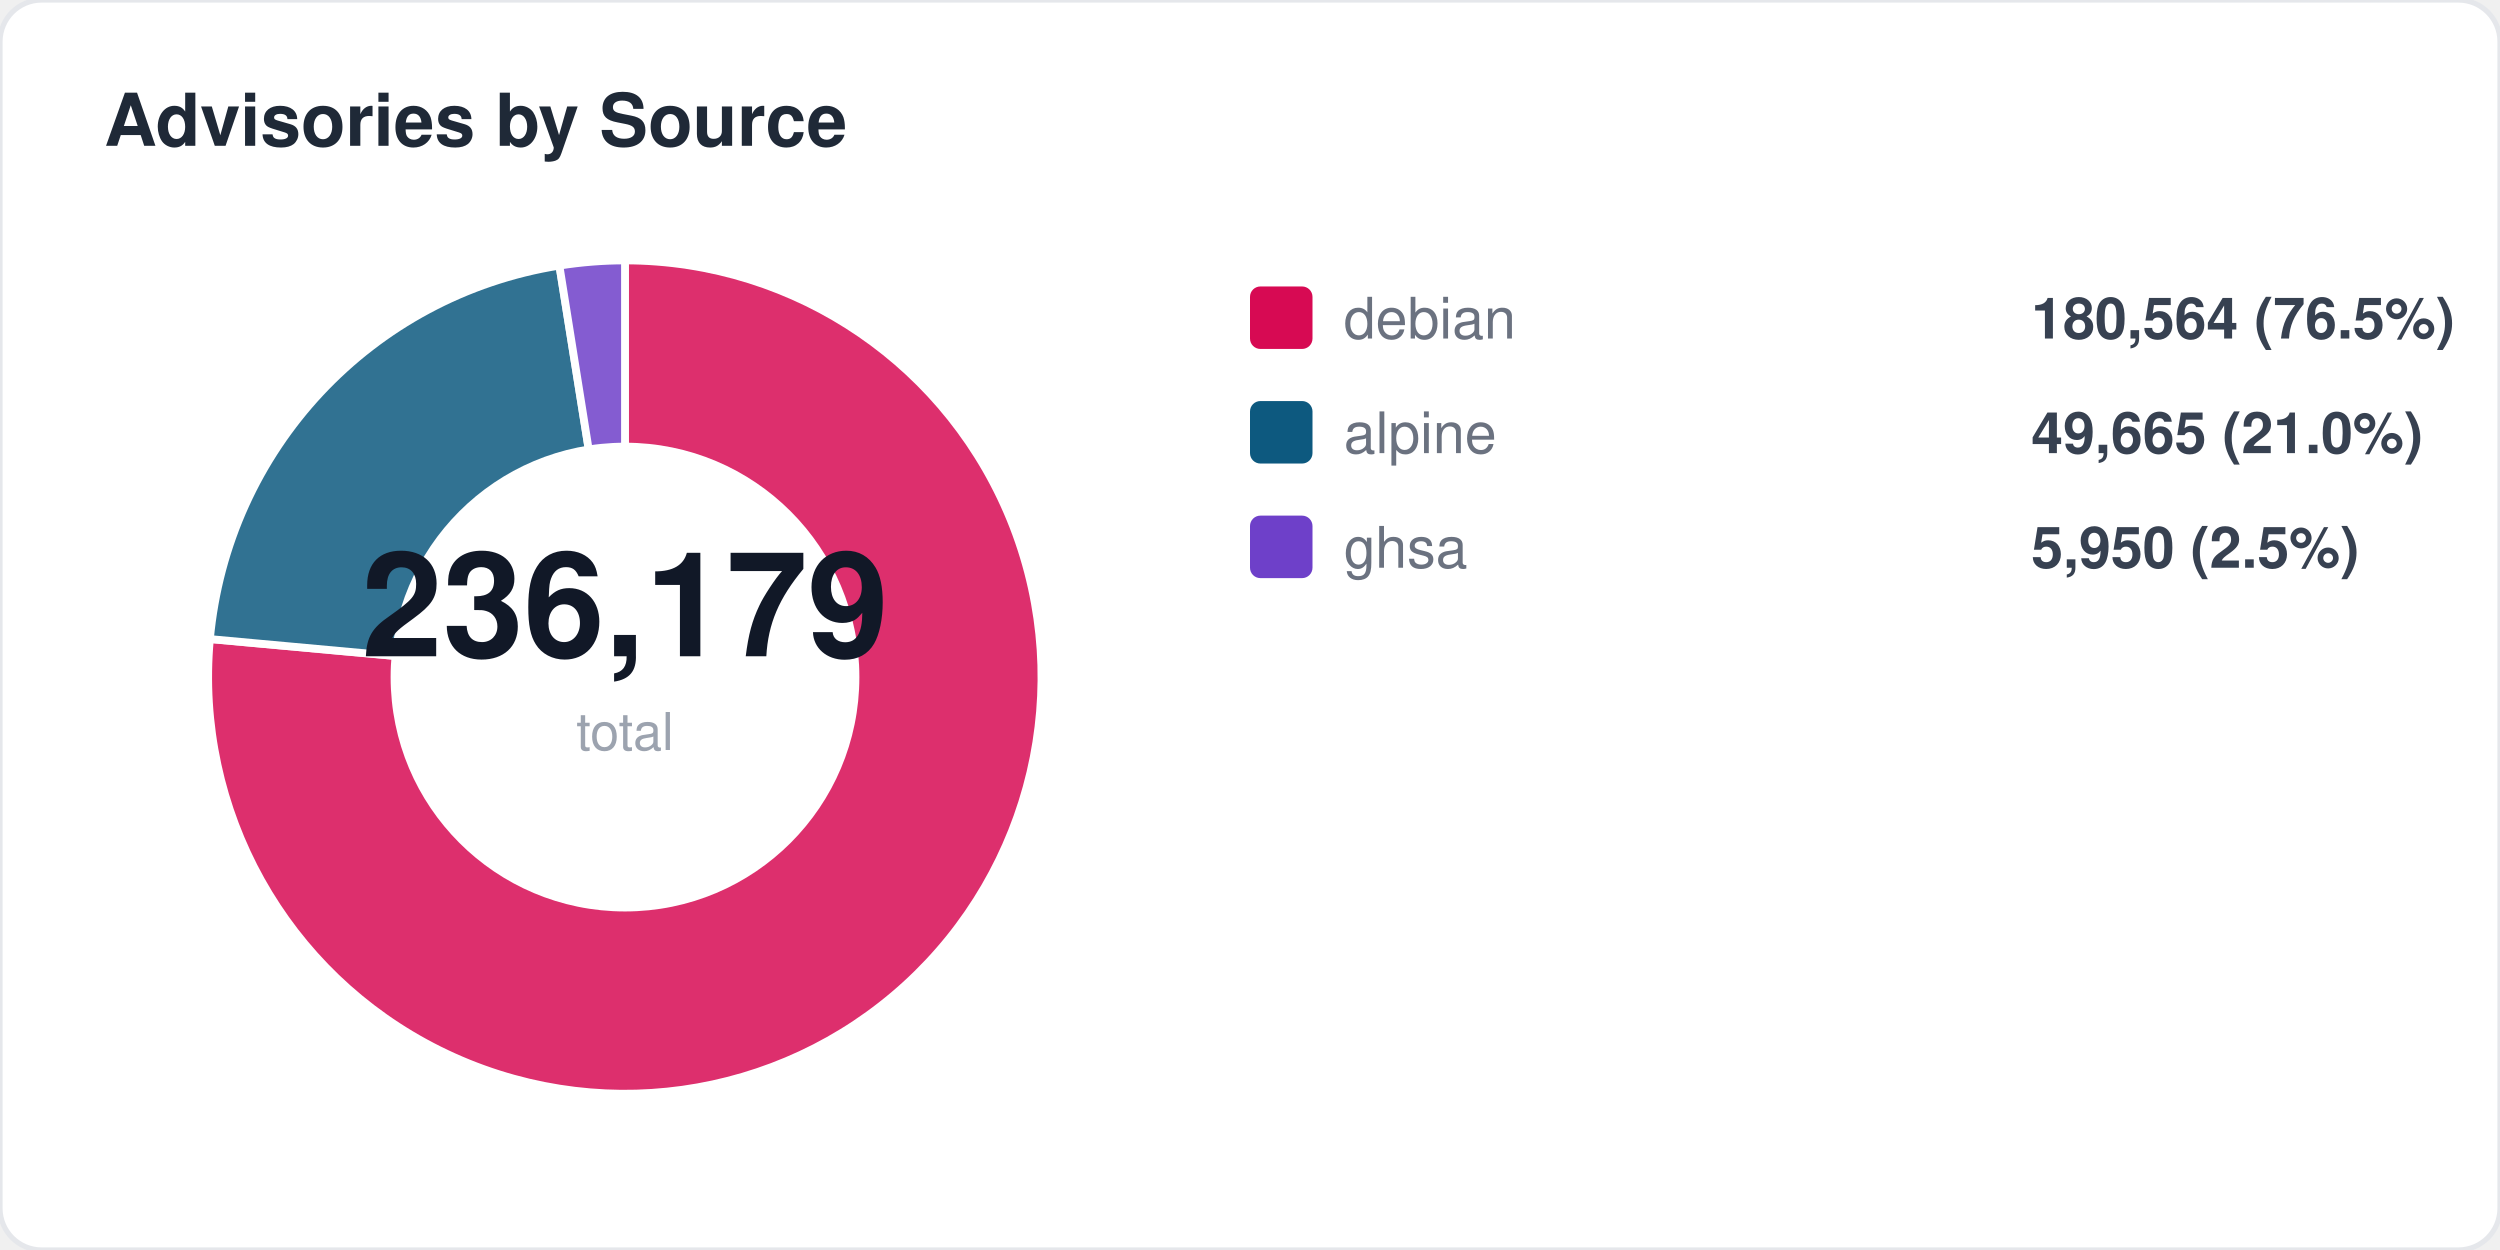
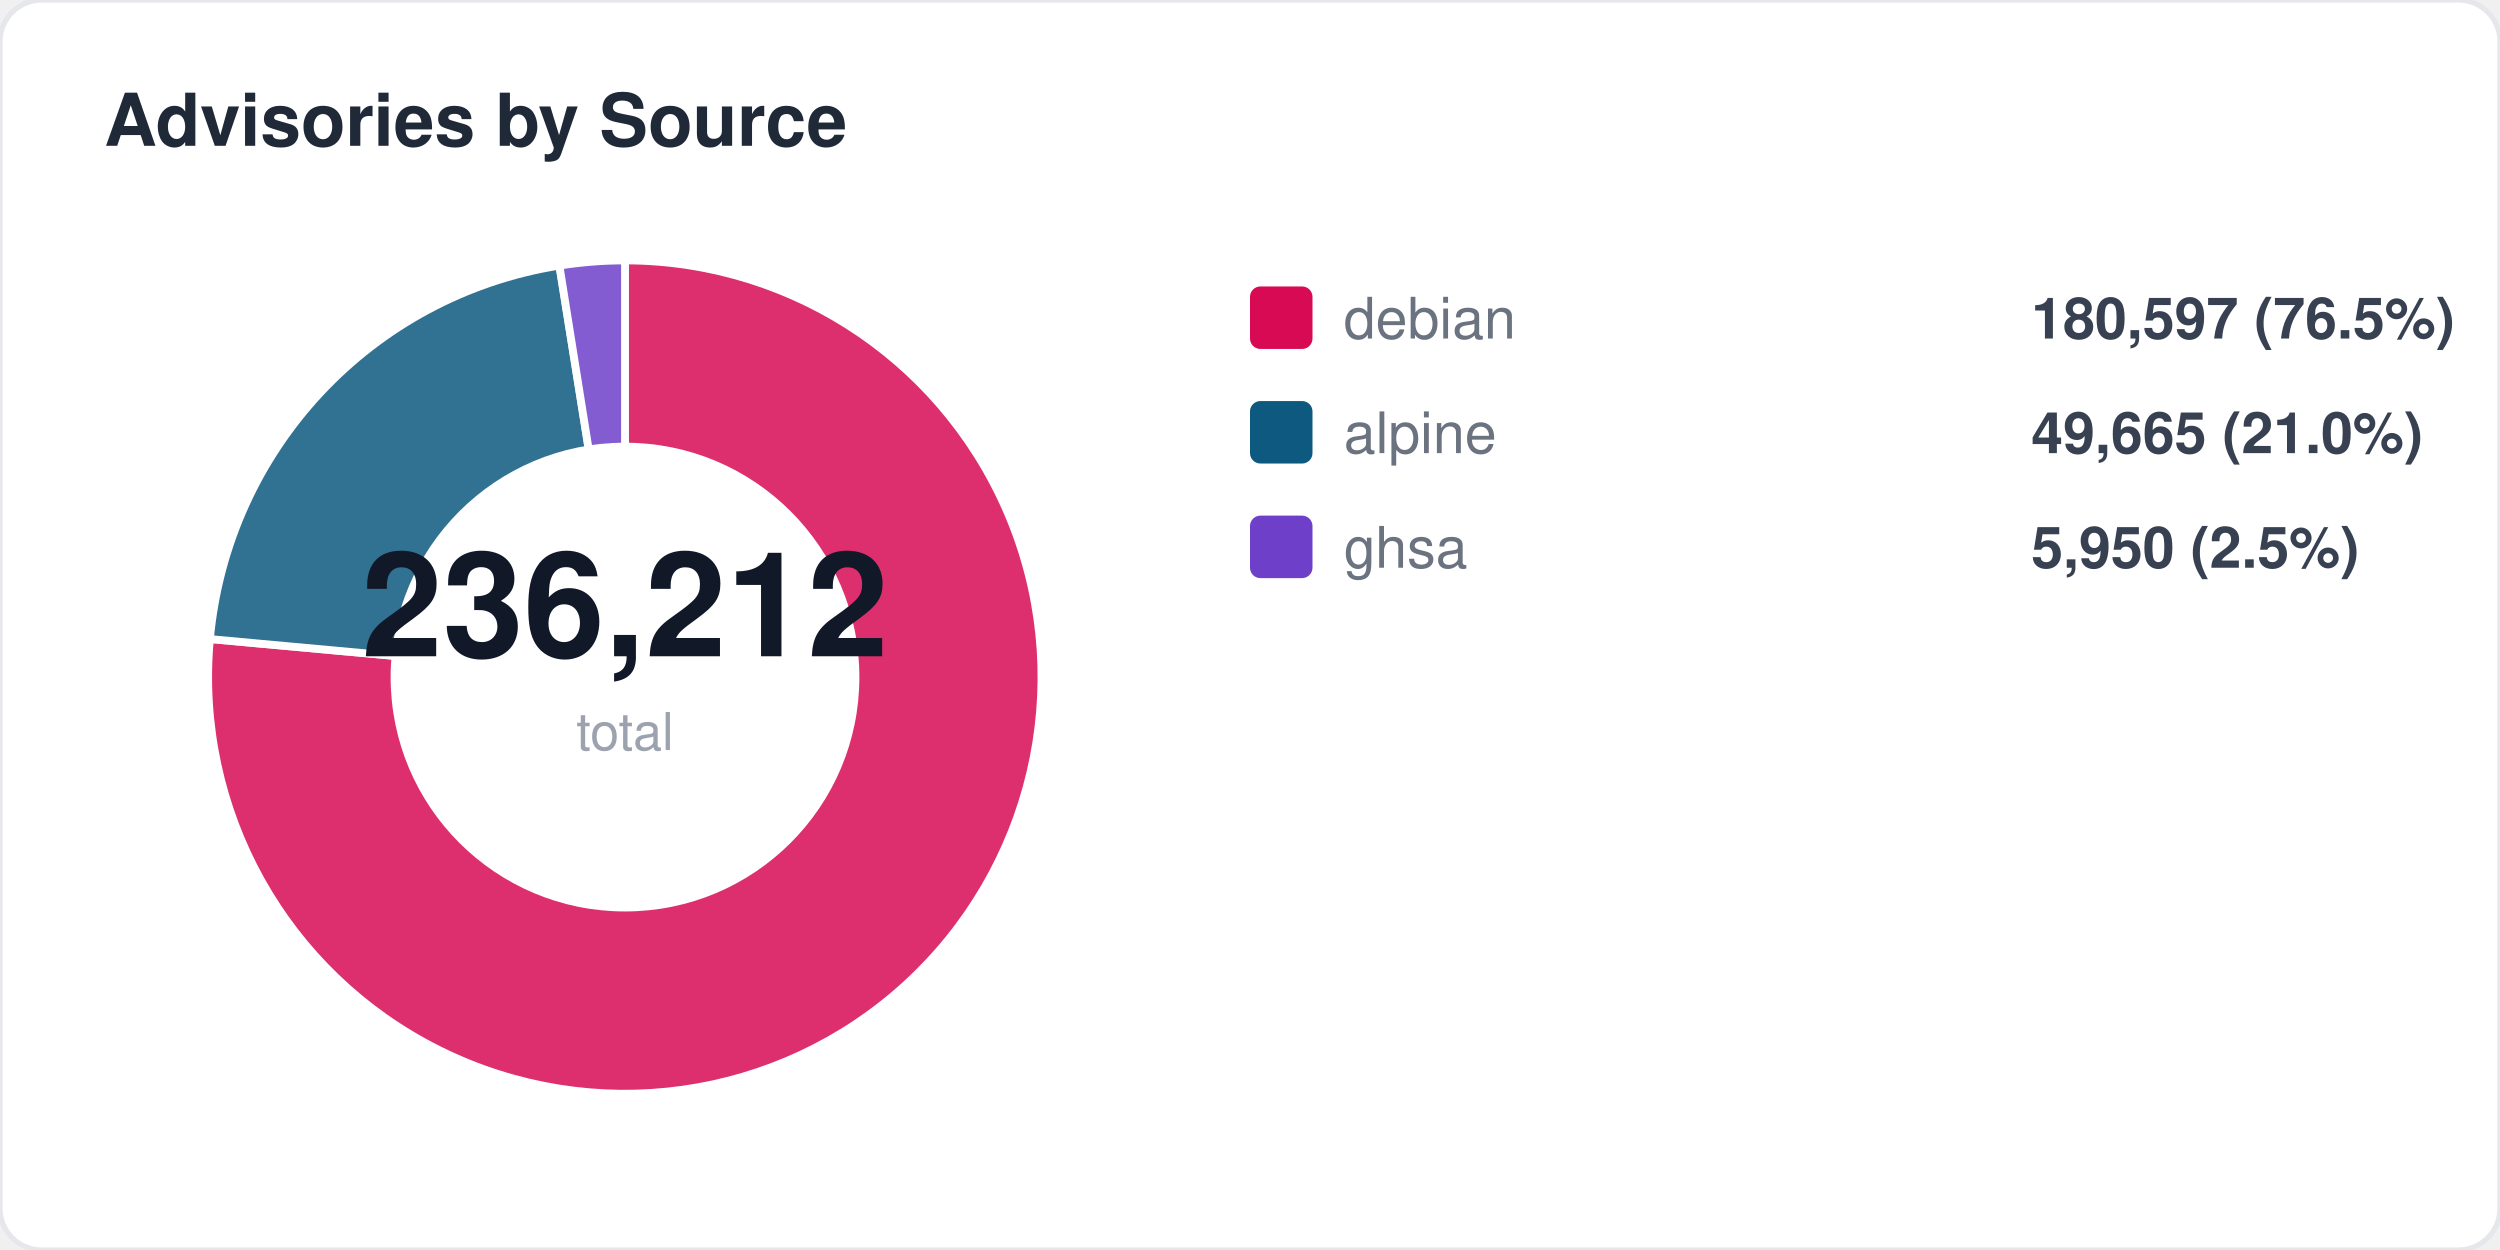
<svg xmlns="http://www.w3.org/2000/svg" width="480" height="240" viewBox="0 0 480 240" fill="none">
  <style>
  text { font-family: -apple-system, BlinkMacSystemFont, "Segoe UI", Helvetica, Arial, sans-serif; }
  .title { font-size: 14px; font-weight: 700; fill: #1f2937; }
  .label { font-size: 11px; fill: #6b7280; }
  .value { font-size: 11px; font-weight: 600; fill: #374151; }
  .big-number { font-size: 28px; font-weight: 800; fill: #111827; }
  .sub { font-size: 10px; fill: #9ca3af; }
</style>
  <rect width="480" height="240" rx="8" fill="#ffffff" stroke="#e5e7eb" stroke-width="1" />
  <text x="20" y="28" class="title">Advisories by Source</text>
  <path d="M 120 130 L 120.0 50.0 A 80 80 0 1 1 40.3 122.7 Z" fill="#d70a53" opacity="0.85" stroke="#fff" stroke-width="1.5" />
  <path d="M 120 130 L 40.3 122.7 A 80 80 0 0 1 107.4 51.0 Z" fill="#0d597f" opacity="0.85" stroke="#fff" stroke-width="1.5" />
  <path d="M 120 130 L 107.4 51.0 A 80 80 0 0 1 120.0 50.0 Z" fill="#6e40c9" opacity="0.85" stroke="#fff" stroke-width="1.5" />
  <circle cx="120" cy="130" r="45" fill="#ffffff" />
-   <text x="120" y="126" text-anchor="middle" class="big-number">236,179</text>
+   <text x="120" y="126" text-anchor="middle" class="big-number">236,212</text>
  <text x="120" y="144" text-anchor="middle" class="sub">total</text>
  <rect x="240" y="55" width="12" height="12" rx="2" fill="#d70a53" />
  <text x="258" y="65" class="label">debian</text>
-   <text x="390" y="65" class="value">180,564 (76.5%)</text>
+   <text x="390" y="65" class="value">180,597 (76.5%)</text>
  <rect x="240" y="77" width="12" height="12" rx="2" fill="#0d597f" />
  <text x="258" y="87" class="label">alpine</text>
  <text x="390" y="87" class="value">49,665 (21.0%)</text>
  <rect x="240" y="99" width="12" height="12" rx="2" fill="#6e40c9" />
  <text x="258" y="109" class="label">ghsa</text>
  <text x="390" y="109" class="value">5,950 (2.5%)</text>
</svg>
